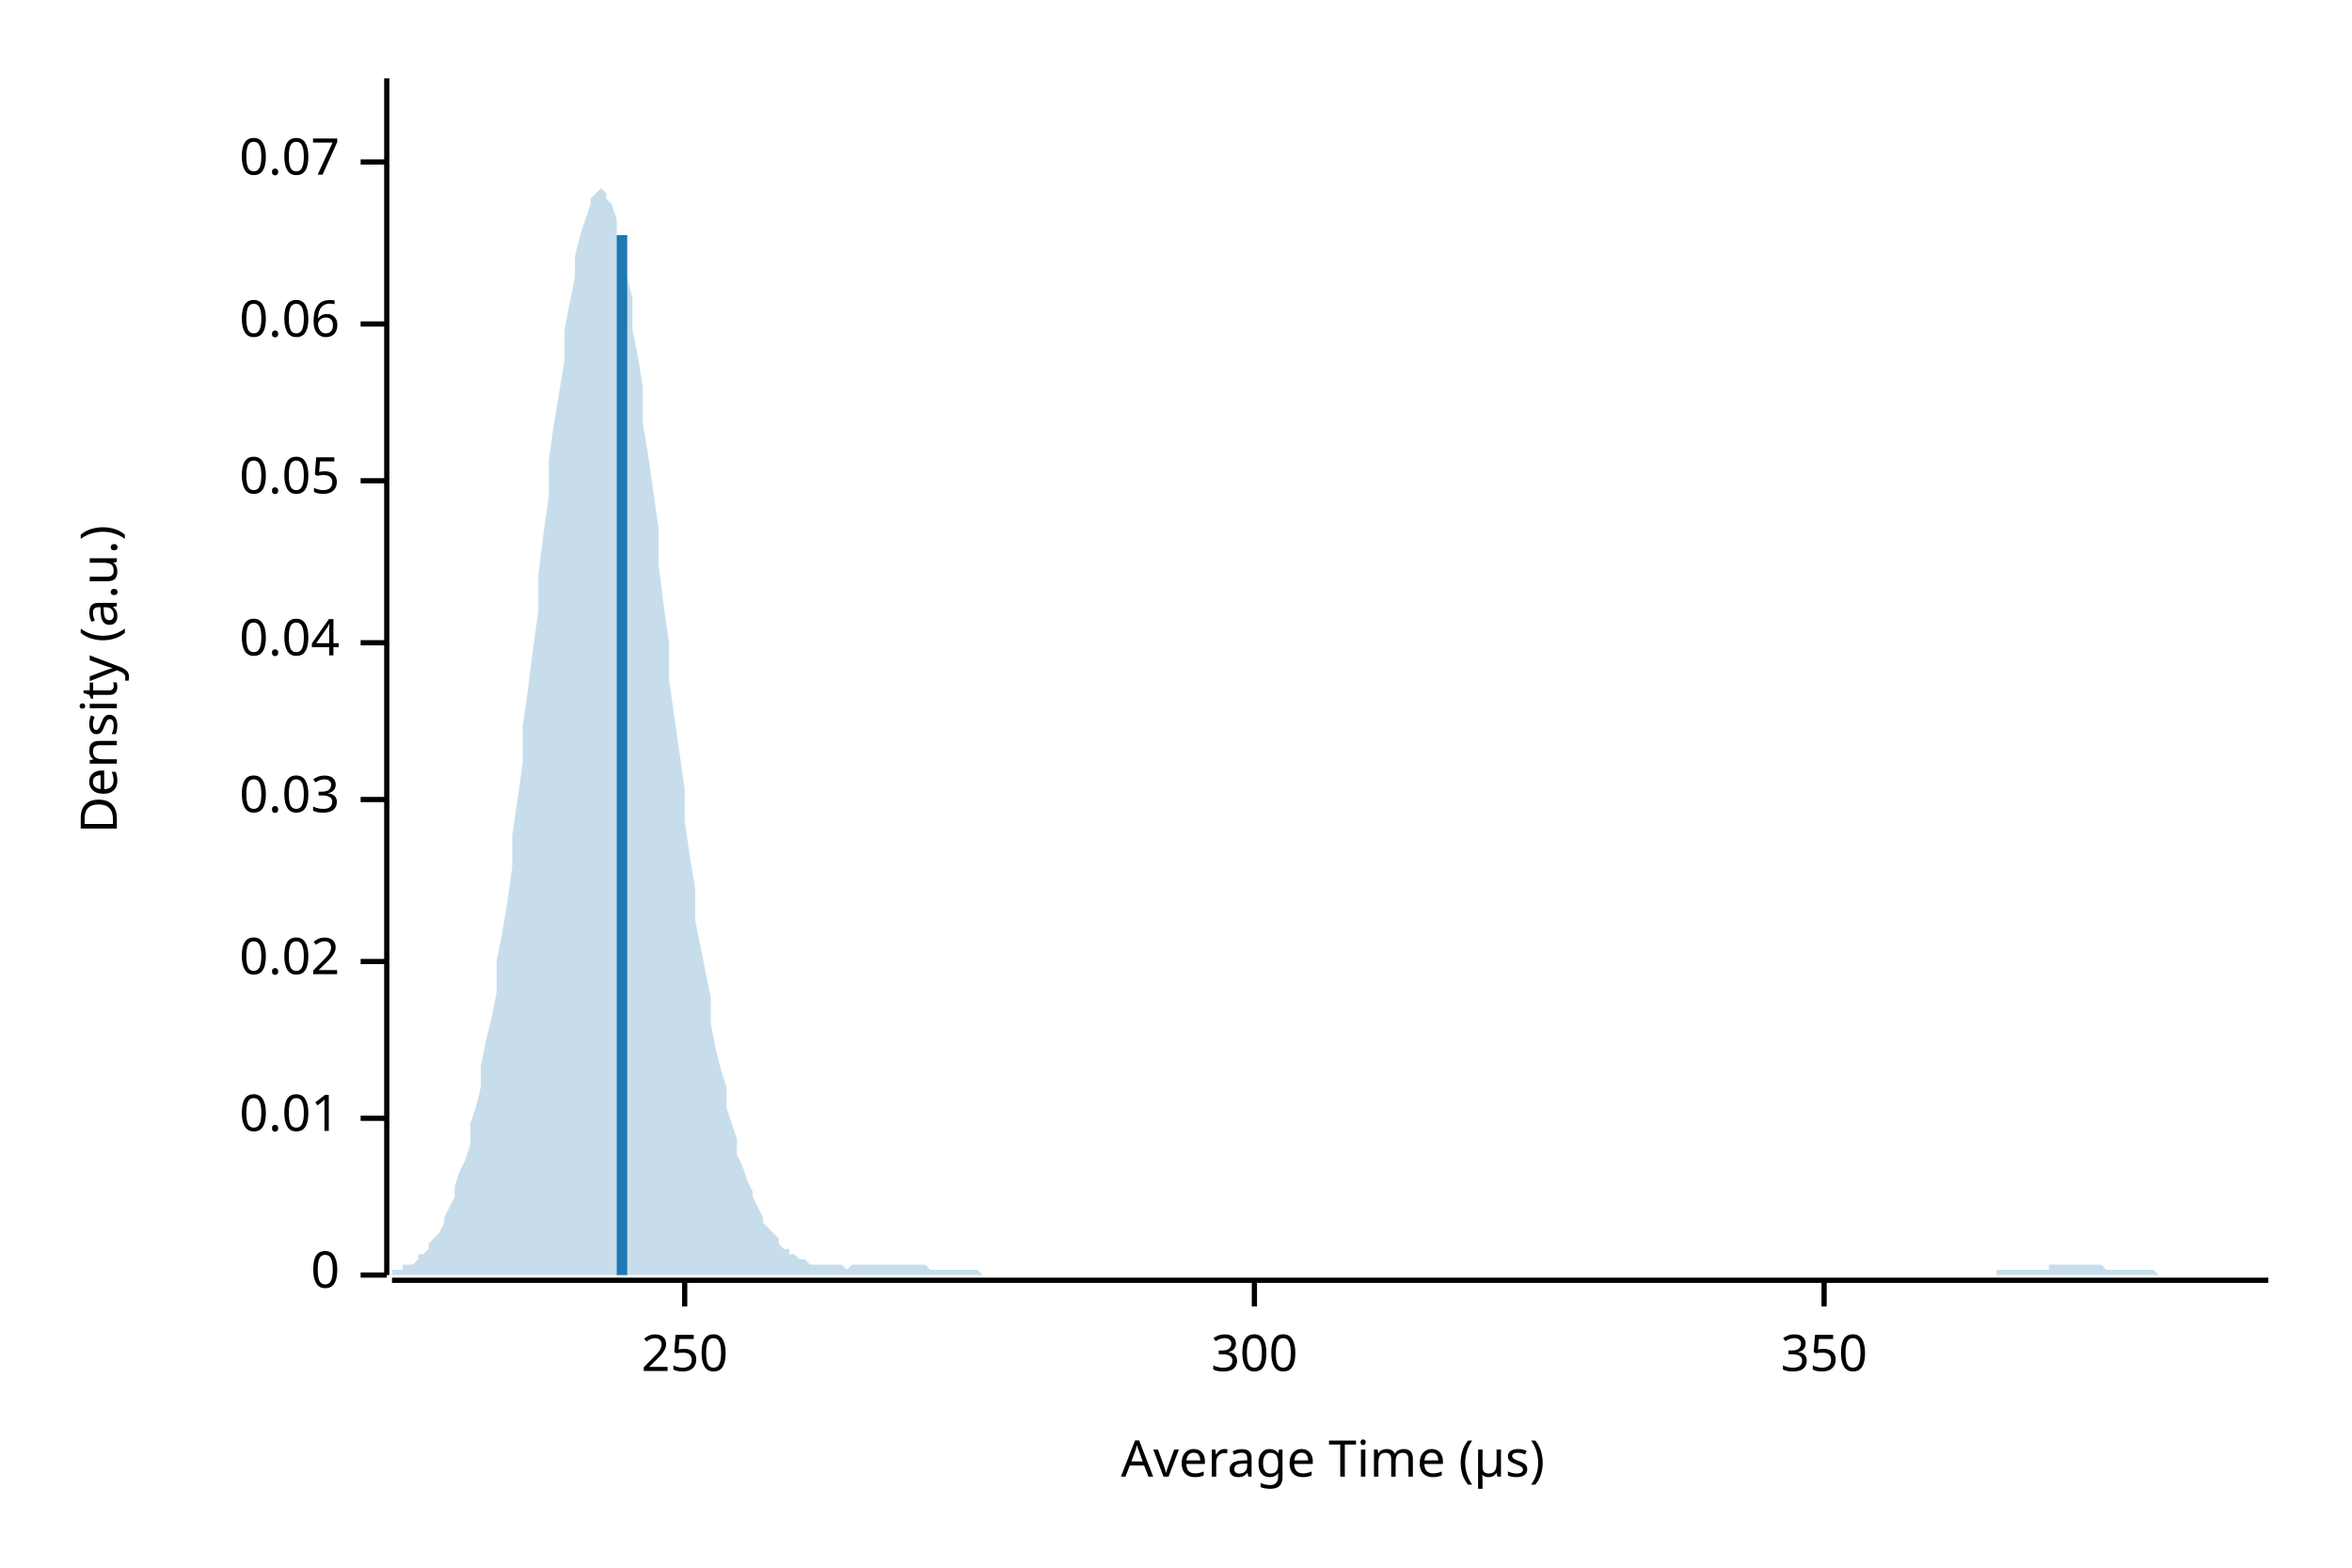
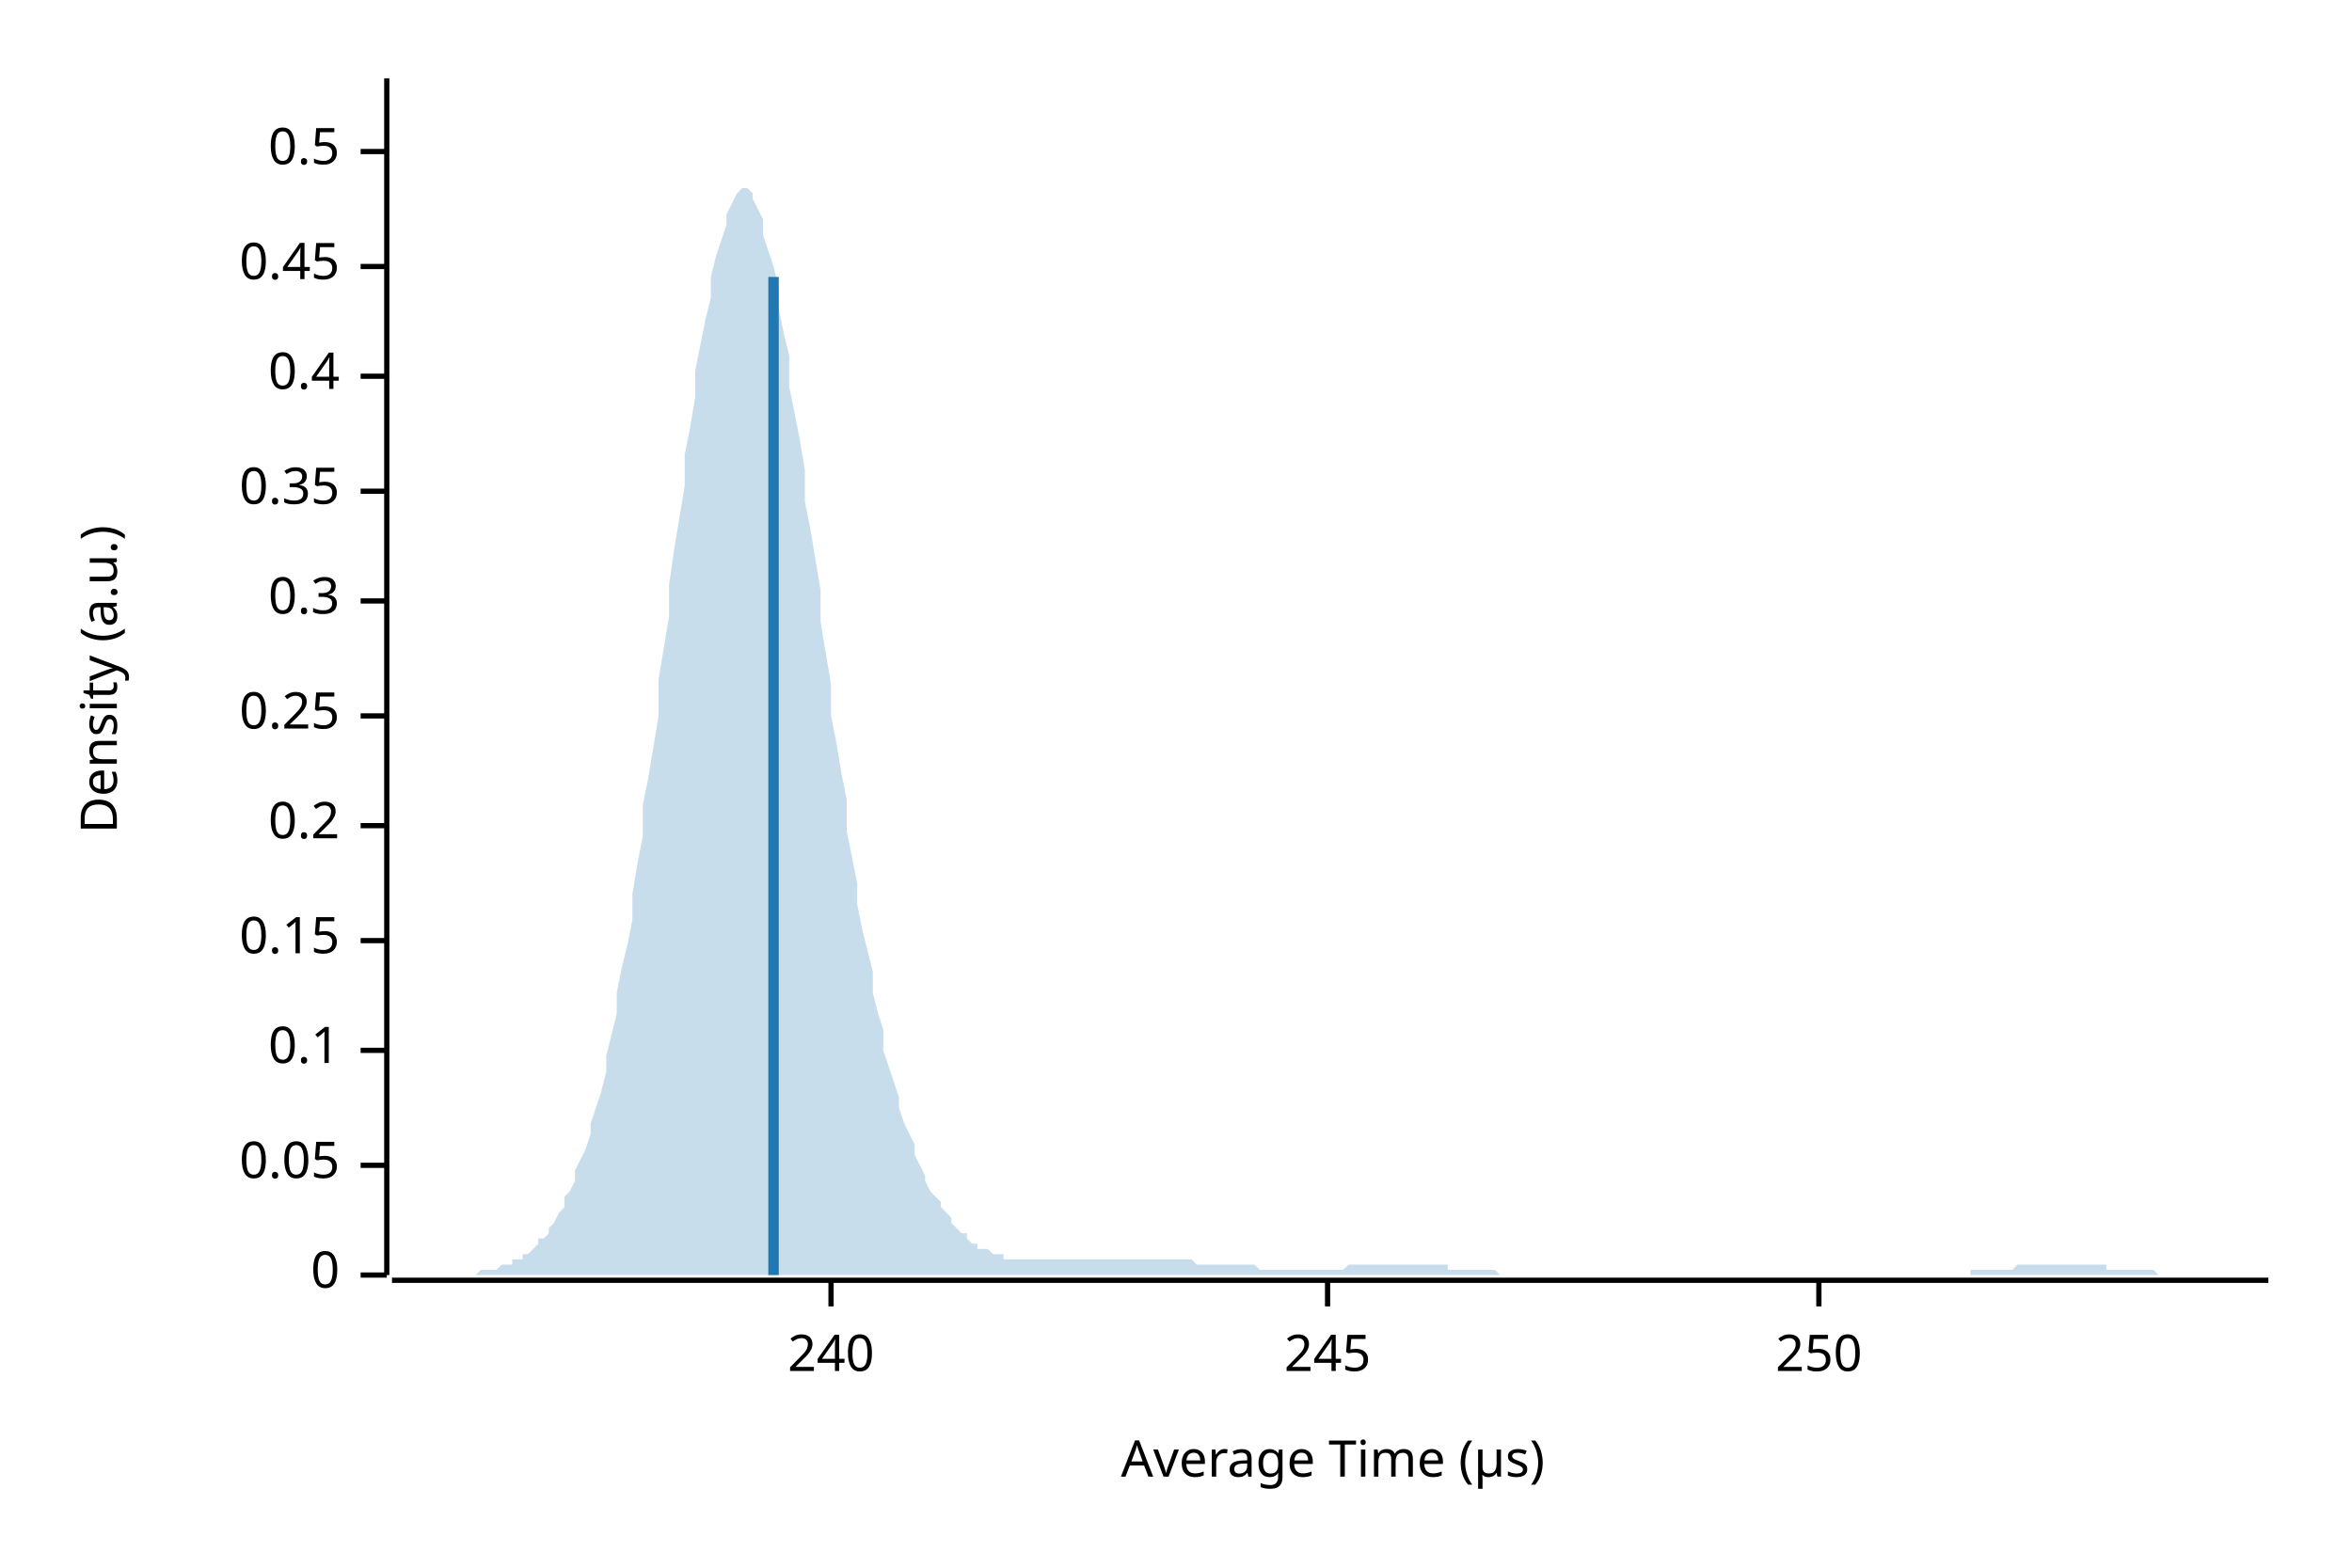
<svg xmlns="http://www.w3.org/2000/svg" width="450" height="300" viewBox="0 0 450 300">
  <text x="15" y="130" dy="0.76em" text-anchor="middle" font-family="sans-serif" font-size="9.677" opacity="1" fill="#000000" transform="rotate(270, 15, 130)">
Density (a.u.)
</text>
  <text x="255" y="285" dy="-0.5ex" text-anchor="middle" font-family="sans-serif" font-size="9.677" opacity="1" fill="#000000">
Average Time (µs)
</text>
  <polyline fill="none" opacity="1" stroke="#000000" stroke-width="1" points="74,15 74,244 " />
  <text x="65" y="244" dy="0.5ex" text-anchor="end" font-family="sans-serif" font-size="9.677" opacity="1" fill="#000000">
0
</text>
  <polyline fill="none" opacity="1" stroke="#000000" stroke-width="1" points="69,244 74,244 " />
-   <text x="65" y="214" dy="0.5ex" text-anchor="end" font-family="sans-serif" font-size="9.677" opacity="1" fill="#000000">
- 0.01
- </text>
-   <polyline fill="none" opacity="1" stroke="#000000" stroke-width="1" points="69,214 74,214 " />
-   <text x="65" y="184" dy="0.5ex" text-anchor="end" font-family="sans-serif" font-size="9.677" opacity="1" fill="#000000">
- 0.02
- </text>
-   <polyline fill="none" opacity="1" stroke="#000000" stroke-width="1" points="69,184 74,184 " />
-   <text x="65" y="153" dy="0.5ex" text-anchor="end" font-family="sans-serif" font-size="9.677" opacity="1" fill="#000000">
- 0.03
- </text>
-   <polyline fill="none" opacity="1" stroke="#000000" stroke-width="1" points="69,153 74,153 " />
-   <text x="65" y="123" dy="0.5ex" text-anchor="end" font-family="sans-serif" font-size="9.677" opacity="1" fill="#000000">
- 0.04
- </text>
-   <polyline fill="none" opacity="1" stroke="#000000" stroke-width="1" points="69,123 74,123 " />
-   <text x="65" y="92" dy="0.5ex" text-anchor="end" font-family="sans-serif" font-size="9.677" opacity="1" fill="#000000">
+   <text x="65" y="223" dy="0.5ex" text-anchor="end" font-family="sans-serif" font-size="9.677" opacity="1" fill="#000000">
0.05
</text>
-   <polyline fill="none" opacity="1" stroke="#000000" stroke-width="1" points="69,92 74,92 " />
-   <text x="65" y="62" dy="0.5ex" text-anchor="end" font-family="sans-serif" font-size="9.677" opacity="1" fill="#000000">
- 0.06
+   <polyline fill="none" opacity="1" stroke="#000000" stroke-width="1" points="69,223 74,223 " />
+   <text x="65" y="201" dy="0.5ex" text-anchor="end" font-family="sans-serif" font-size="9.677" opacity="1" fill="#000000">
+ 0.1
</text>
-   <polyline fill="none" opacity="1" stroke="#000000" stroke-width="1" points="69,62 74,62 " />
-   <text x="65" y="31" dy="0.5ex" text-anchor="end" font-family="sans-serif" font-size="9.677" opacity="1" fill="#000000">
- 0.07
+   <polyline fill="none" opacity="1" stroke="#000000" stroke-width="1" points="69,201 74,201 " />
+   <text x="65" y="180" dy="0.5ex" text-anchor="end" font-family="sans-serif" font-size="9.677" opacity="1" fill="#000000">
+ 0.15
</text>
-   <polyline fill="none" opacity="1" stroke="#000000" stroke-width="1" points="69,31 74,31 " />
+   <polyline fill="none" opacity="1" stroke="#000000" stroke-width="1" points="69,180 74,180 " />
+   <text x="65" y="158" dy="0.5ex" text-anchor="end" font-family="sans-serif" font-size="9.677" opacity="1" fill="#000000">
+ 0.2
+ </text>
+   <polyline fill="none" opacity="1" stroke="#000000" stroke-width="1" points="69,158 74,158 " />
+   <text x="65" y="137" dy="0.5ex" text-anchor="end" font-family="sans-serif" font-size="9.677" opacity="1" fill="#000000">
+ 0.25
+ </text>
+   <polyline fill="none" opacity="1" stroke="#000000" stroke-width="1" points="69,137 74,137 " />
+   <text x="65" y="115" dy="0.5ex" text-anchor="end" font-family="sans-serif" font-size="9.677" opacity="1" fill="#000000">
+ 0.3
+ </text>
+   <polyline fill="none" opacity="1" stroke="#000000" stroke-width="1" points="69,115 74,115 " />
+   <text x="65" y="94" dy="0.5ex" text-anchor="end" font-family="sans-serif" font-size="9.677" opacity="1" fill="#000000">
+ 0.35
+ </text>
+   <polyline fill="none" opacity="1" stroke="#000000" stroke-width="1" points="69,94 74,94 " />
+   <text x="65" y="72" dy="0.5ex" text-anchor="end" font-family="sans-serif" font-size="9.677" opacity="1" fill="#000000">
+ 0.4
+ </text>
+   <polyline fill="none" opacity="1" stroke="#000000" stroke-width="1" points="69,72 74,72 " />
+   <text x="65" y="51" dy="0.5ex" text-anchor="end" font-family="sans-serif" font-size="9.677" opacity="1" fill="#000000">
+ 0.45
+ </text>
+   <polyline fill="none" opacity="1" stroke="#000000" stroke-width="1" points="69,51 74,51 " />
+   <text x="65" y="29" dy="0.5ex" text-anchor="end" font-family="sans-serif" font-size="9.677" opacity="1" fill="#000000">
+ 0.5
+ </text>
+   <polyline fill="none" opacity="1" stroke="#000000" stroke-width="1" points="69,29 74,29 " />
  <polyline fill="none" opacity="1" stroke="#000000" stroke-width="1" points="75,245 434,245 " />
-   <text x="131" y="255" dy="0.76em" text-anchor="middle" font-family="sans-serif" font-size="9.677" opacity="1" fill="#000000">
+   <text x="159" y="255" dy="0.76em" text-anchor="middle" font-family="sans-serif" font-size="9.677" opacity="1" fill="#000000">
+ 240
+ </text>
+   <polyline fill="none" opacity="1" stroke="#000000" stroke-width="1" points="159,245 159,250 " />
+   <text x="254" y="255" dy="0.76em" text-anchor="middle" font-family="sans-serif" font-size="9.677" opacity="1" fill="#000000">
+ 245
+ </text>
+   <polyline fill="none" opacity="1" stroke="#000000" stroke-width="1" points="254,245 254,250 " />
+   <text x="348" y="255" dy="0.76em" text-anchor="middle" font-family="sans-serif" font-size="9.677" opacity="1" fill="#000000">
250
</text>
-   <polyline fill="none" opacity="1" stroke="#000000" stroke-width="1" points="131,245 131,250 " />
-   <text x="240" y="255" dy="0.76em" text-anchor="middle" font-family="sans-serif" font-size="9.677" opacity="1" fill="#000000">
- 300
- </text>
-   <polyline fill="none" opacity="1" stroke="#000000" stroke-width="1" points="240,245 240,250 " />
-   <text x="349" y="255" dy="0.76em" text-anchor="middle" font-family="sans-serif" font-size="9.677" opacity="1" fill="#000000">
- 350
- </text>
-   <polyline fill="none" opacity="1" stroke="#000000" stroke-width="1" points="349,245 349,250 " />
-   <polygon opacity="0.25" fill="#1F78B4" points="75,244 75,243 76,243 77,243 77,242 78,242 79,242 80,241 80,240 81,240 82,239 82,238 83,237 84,236 85,234 85,233 86,231 87,229 87,227 88,224 89,222 90,219 90,215 91,212 92,208 92,204 93,199 94,195 95,190 95,184 96,179 97,173 98,166 98,160 99,153 100,146 100,139 101,132 102,124 103,117 103,110 104,102 105,95 105,88 106,81 107,75 108,69 108,63 109,58 110,53 110,49 111,45 112,42 113,39 113,38 114,37 115,36 116,37 116,38 117,39 118,42 118,45 119,49 120,53 121,57 121,63 122,68 123,74 123,81 124,87 125,94 126,101 126,108 127,116 128,123 128,130 129,137 130,144 131,151 131,157 132,164 133,170 133,176 134,181 135,186 136,191 136,196 137,201 138,205 139,208 139,212 140,215 141,218 141,221 142,223 143,226 144,228 144,229 145,231 146,233 146,234 147,235 148,236 149,237 149,238 150,239 151,239 151,240 152,240 153,241 154,241 154,241 155,242 156,242 157,242 157,242 158,242 159,242 159,242 160,242 161,242 162,243 162,243 163,242 164,242 164,242 165,242 166,242 167,242 167,242 168,242 169,242 169,242 170,242 171,242 172,242 172,242 173,242 174,242 175,242 175,242 176,242 177,242 177,242 178,243 179,243 180,243 180,243 181,243 182,243 182,243 183,243 184,243 185,243 185,243 186,243 187,243 187,243 188,244 189,244 190,244 190,244 191,244 192,244 192,244 193,244 194,244 195,244 195,244 196,244 197,244 198,244 198,244 199,244 200,244 200,244 201,244 202,244 203,244 203,244 204,244 205,244 205,244 206,244 207,244 208,244 208,244 209,244 210,244 210,244 211,244 212,244 213,244 213,244 214,244 215,244 216,244 216,244 217,244 218,244 218,244 219,244 220,244 221,244 221,244 222,244 223,244 223,244 224,244 225,244 226,244 226,244 227,244 228,244 228,244 229,244 230,244 231,244 231,244 232,244 233,244 233,244 234,244 235,244 236,244 236,244 237,244 238,244 239,244 239,244 240,244 241,244 241,244 242,244 243,244 244,244 244,244 245,244 246,244 246,244 247,244 248,244 249,244 249,244 250,244 251,244 251,244 252,244 253,244 254,244 254,244 255,244 256,244 257,244 257,244 258,244 259,244 259,244 260,244 261,244 262,244 262,244 263,244 264,244 264,244 265,244 266,244 267,244 267,244 268,244 269,244 269,244 270,244 271,244 272,244 272,244 273,244 274,244 275,244 275,244 276,244 277,244 277,244 278,244 279,244 280,244 280,244 281,244 282,244 282,244 283,244 284,244 285,244 285,244 286,244 287,244 287,244 288,244 289,244 290,244 290,244 291,244 292,244 292,244 293,244 294,244 295,244 295,244 296,244 297,244 298,244 298,244 299,244 300,244 300,244 301,244 302,244 303,244 303,244 304,244 305,244 305,244 306,244 307,244 308,244 308,244 309,244 310,244 310,244 311,244 312,244 313,244 313,244 314,244 315,244 316,244 316,244 317,244 318,244 318,244 319,244 320,244 321,244 321,244 322,244 323,244 323,244 324,244 325,244 326,244 326,244 327,244 328,244 328,244 329,244 330,244 331,244 331,244 332,244 333,244 333,244 334,244 335,244 336,244 336,244 337,244 338,244 339,244 339,244 340,244 341,244 341,244 342,244 343,244 344,244 344,244 345,244 346,244 346,244 347,244 348,244 349,244 349,244 350,244 351,244 351,244 352,244 353,244 354,244 354,244 355,244 356,244 357,244 357,244 358,244 359,244 359,244 360,244 361,244 362,244 362,244 363,244 364,244 364,244 365,244 366,244 367,244 367,244 368,244 369,244 369,244 370,244 371,244 372,244 372,244 373,244 374,244 375,244 375,244 376,244 377,244 377,244 378,244 379,244 380,244 380,244 381,244 382,244 382,243 383,243 384,243 385,243 385,243 386,243 387,243 387,243 388,243 389,243 390,243 390,243 391,243 392,243 392,242 393,242 394,242 395,242 395,242 396,242 397,242 398,242 398,242 399,242 400,242 400,242 401,242 402,242 403,243 403,243 404,243 405,243 405,243 406,243 407,243 408,243 408,243 409,243 410,243 410,243 411,243 412,243 413,244 413,244 414,244 415,244 416,244 416,244 417,244 418,244 418,244 419,244 420,244 421,244 421,244 422,244 423,244 423,244 424,244 425,244 426,244 426,244 427,244 428,244 428,244 429,244 430,244 431,244 431,244 432,244 433,244 434,244 434,244 75,244 " />
-   <polyline fill="none" opacity="1" stroke="#1F78B4" stroke-width="2" points="119,244 119,45 " />
+   <polyline fill="none" opacity="1" stroke="#000000" stroke-width="1" points="348,245 348,250 " />
+   <polygon opacity="0.25" fill="#1F78B4" points="75,244 75,244 76,244 77,244 77,244 78,244 79,244 80,244 80,244 81,244 82,244 82,244 83,244 84,244 85,244 85,244 86,244 87,244 87,244 88,244 89,244 90,244 90,244 91,244 92,243 92,243 93,243 94,243 95,243 95,243 96,242 97,242 98,242 98,241 99,241 100,241 100,240 101,240 102,239 103,238 103,237 104,237 105,236 105,235 106,234 107,232 108,231 108,229 109,228 110,226 110,224 111,222 112,220 113,217 113,215 114,212 115,209 116,205 116,202 117,198 118,194 118,190 119,185 120,181 121,176 121,171 122,165 123,160 123,154 124,149 125,143 126,137 126,130 127,124 128,118 128,112 129,105 130,99 131,93 131,87 132,82 133,76 133,71 134,66 135,61 136,57 136,53 137,49 138,46 139,43 139,41 140,39 141,37 141,37 142,36 143,36 144,37 144,38 145,40 146,42 146,45 147,48 148,51 149,55 149,59 150,64 151,68 151,74 152,79 153,84 154,90 154,96 155,101 156,107 157,113 157,119 158,125 159,131 159,137 160,142 161,148 162,153 162,159 163,164 164,169 164,173 165,178 166,182 167,186 167,190 168,194 169,197 169,201 170,204 171,207 172,210 172,212 173,215 174,217 175,219 175,221 176,223 177,225 177,226 178,228 179,229 180,230 180,231 181,232 182,233 182,234 183,235 184,236 185,236 185,237 186,238 187,238 187,239 188,239 189,239 190,240 190,240 191,240 192,240 192,241 193,241 194,241 195,241 195,241 196,241 197,241 198,241 198,241 199,241 200,241 200,241 201,241 202,241 203,241 203,241 204,241 205,241 205,241 206,241 207,241 208,241 208,241 209,241 210,241 210,241 211,241 212,241 213,241 213,241 214,241 215,241 216,241 216,241 217,241 218,241 218,241 219,241 220,241 221,241 221,241 222,241 223,241 223,241 224,241 225,241 226,241 226,241 227,241 228,241 228,241 229,242 230,242 231,242 231,242 232,242 233,242 233,242 234,242 235,242 236,242 236,242 237,242 238,242 239,242 239,242 240,242 241,243 241,243 242,243 243,243 244,243 244,243 245,243 246,243 246,243 247,243 248,243 249,243 249,243 250,243 251,243 251,243 252,243 253,243 254,243 254,243 255,243 256,243 257,243 257,243 258,242 259,242 259,242 260,242 261,242 262,242 262,242 263,242 264,242 264,242 265,242 266,242 267,242 267,242 268,242 269,242 269,242 270,242 271,242 272,242 272,242 273,242 274,242 275,242 275,242 276,242 277,242 277,243 278,243 279,243 280,243 280,243 281,243 282,243 282,243 283,243 284,243 285,243 285,243 286,243 287,244 287,244 288,244 289,244 290,244 290,244 291,244 292,244 292,244 293,244 294,244 295,244 295,244 296,244 297,244 298,244 298,244 299,244 300,244 300,244 301,244 302,244 303,244 303,244 304,244 305,244 305,244 306,244 307,244 308,244 308,244 309,244 310,244 310,244 311,244 312,244 313,244 313,244 314,244 315,244 316,244 316,244 317,244 318,244 318,244 319,244 320,244 321,244 321,244 322,244 323,244 323,244 324,244 325,244 326,244 326,244 327,244 328,244 328,244 329,244 330,244 331,244 331,244 332,244 333,244 333,244 334,244 335,244 336,244 336,244 337,244 338,244 339,244 339,244 340,244 341,244 341,244 342,244 343,244 344,244 344,244 345,244 346,244 346,244 347,244 348,244 349,244 349,244 350,244 351,244 351,244 352,244 353,244 354,244 354,244 355,244 356,244 357,244 357,244 358,244 359,244 359,244 360,244 361,244 362,244 362,244 363,244 364,244 364,244 365,244 366,244 367,244 367,244 368,244 369,244 369,244 370,244 371,244 372,244 372,244 373,244 374,244 375,244 375,244 376,244 377,244 377,243 378,243 379,243 380,243 380,243 381,243 382,243 382,243 383,243 384,243 385,243 385,243 386,242 387,242 387,242 388,242 389,242 390,242 390,242 391,242 392,242 392,242 393,242 394,242 395,242 395,242 396,242 397,242 398,242 398,242 399,242 400,242 400,242 401,242 402,242 403,242 403,243 404,243 405,243 405,243 406,243 407,243 408,243 408,243 409,243 410,243 410,243 411,243 412,243 413,244 413,244 414,244 415,244 416,244 416,244 417,244 418,244 418,244 419,244 420,244 421,244 421,244 422,244 423,244 423,244 424,244 425,244 426,244 426,244 427,244 428,244 428,244 429,244 430,244 431,244 431,244 432,244 433,244 434,244 434,244 75,244 " />
+   <polyline fill="none" opacity="1" stroke="#1F78B4" stroke-width="2" points="148,244 148,53 " />
</svg>
